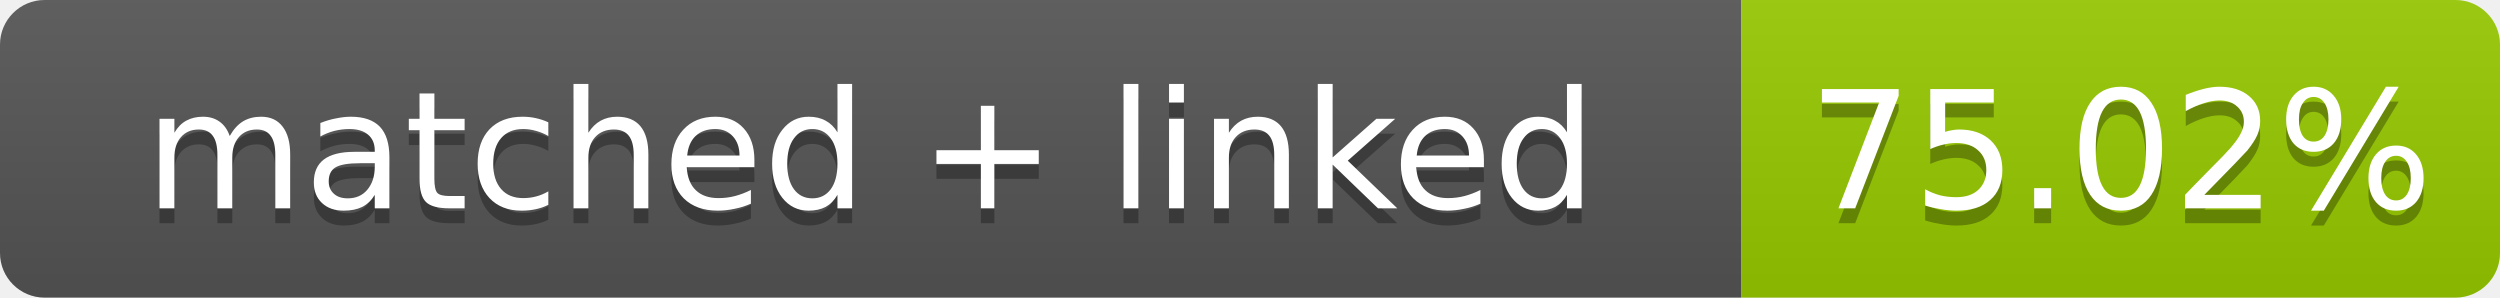
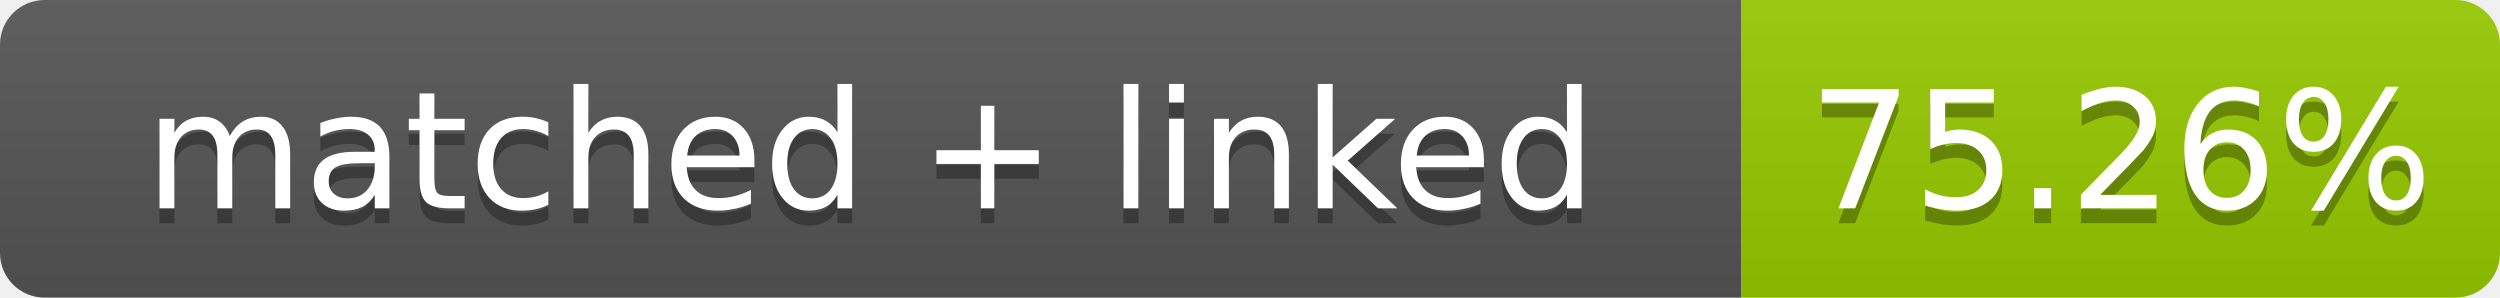
- <svg xmlns="http://www.w3.org/2000/svg" width="168" height="20" role="img" aria-label="matched + linked: 75.02%">
+ <svg xmlns="http://www.w3.org/2000/svg" width="168" height="20" role="img" aria-label="matched + linked: 75.26%">
  <linearGradient id="s" x2="0" y2="100%">
    <stop offset="0" stop-color="#bbb" stop-opacity=".1" />
    <stop offset="1" stop-opacity=".1" />
  </linearGradient>
  <clipPath id="r">
    <rect width="168" height="20" rx="3" fill="#fff" />
  </clipPath>
  <g clip-path="url(#r)">
    <rect width="117" height="20" fill="#555" />
    <rect x="117" width="51" height="20" fill="#97ca00" />
    <rect width="168" height="20" fill="url(#s)" />
  </g>
  <g fill="#fff" text-anchor="middle" font-family="Verdana,Geneva,DejaVu Sans,sans-serif" font-size="11">
    <text x="58.5" y="15" fill="#010101" fill-opacity=".3">matched + linked</text>
    <text x="58.5" y="14">matched + linked</text>
-     <text x="142.5" y="15" fill="#010101" fill-opacity=".3">75.02%</text>
-     <text x="142.5" y="14">75.02%</text>
+     <text x="142.5" y="15" fill="#010101" fill-opacity=".3">75.26%</text>
+     <text x="142.5" y="14">75.26%</text>
  </g>
</svg>
